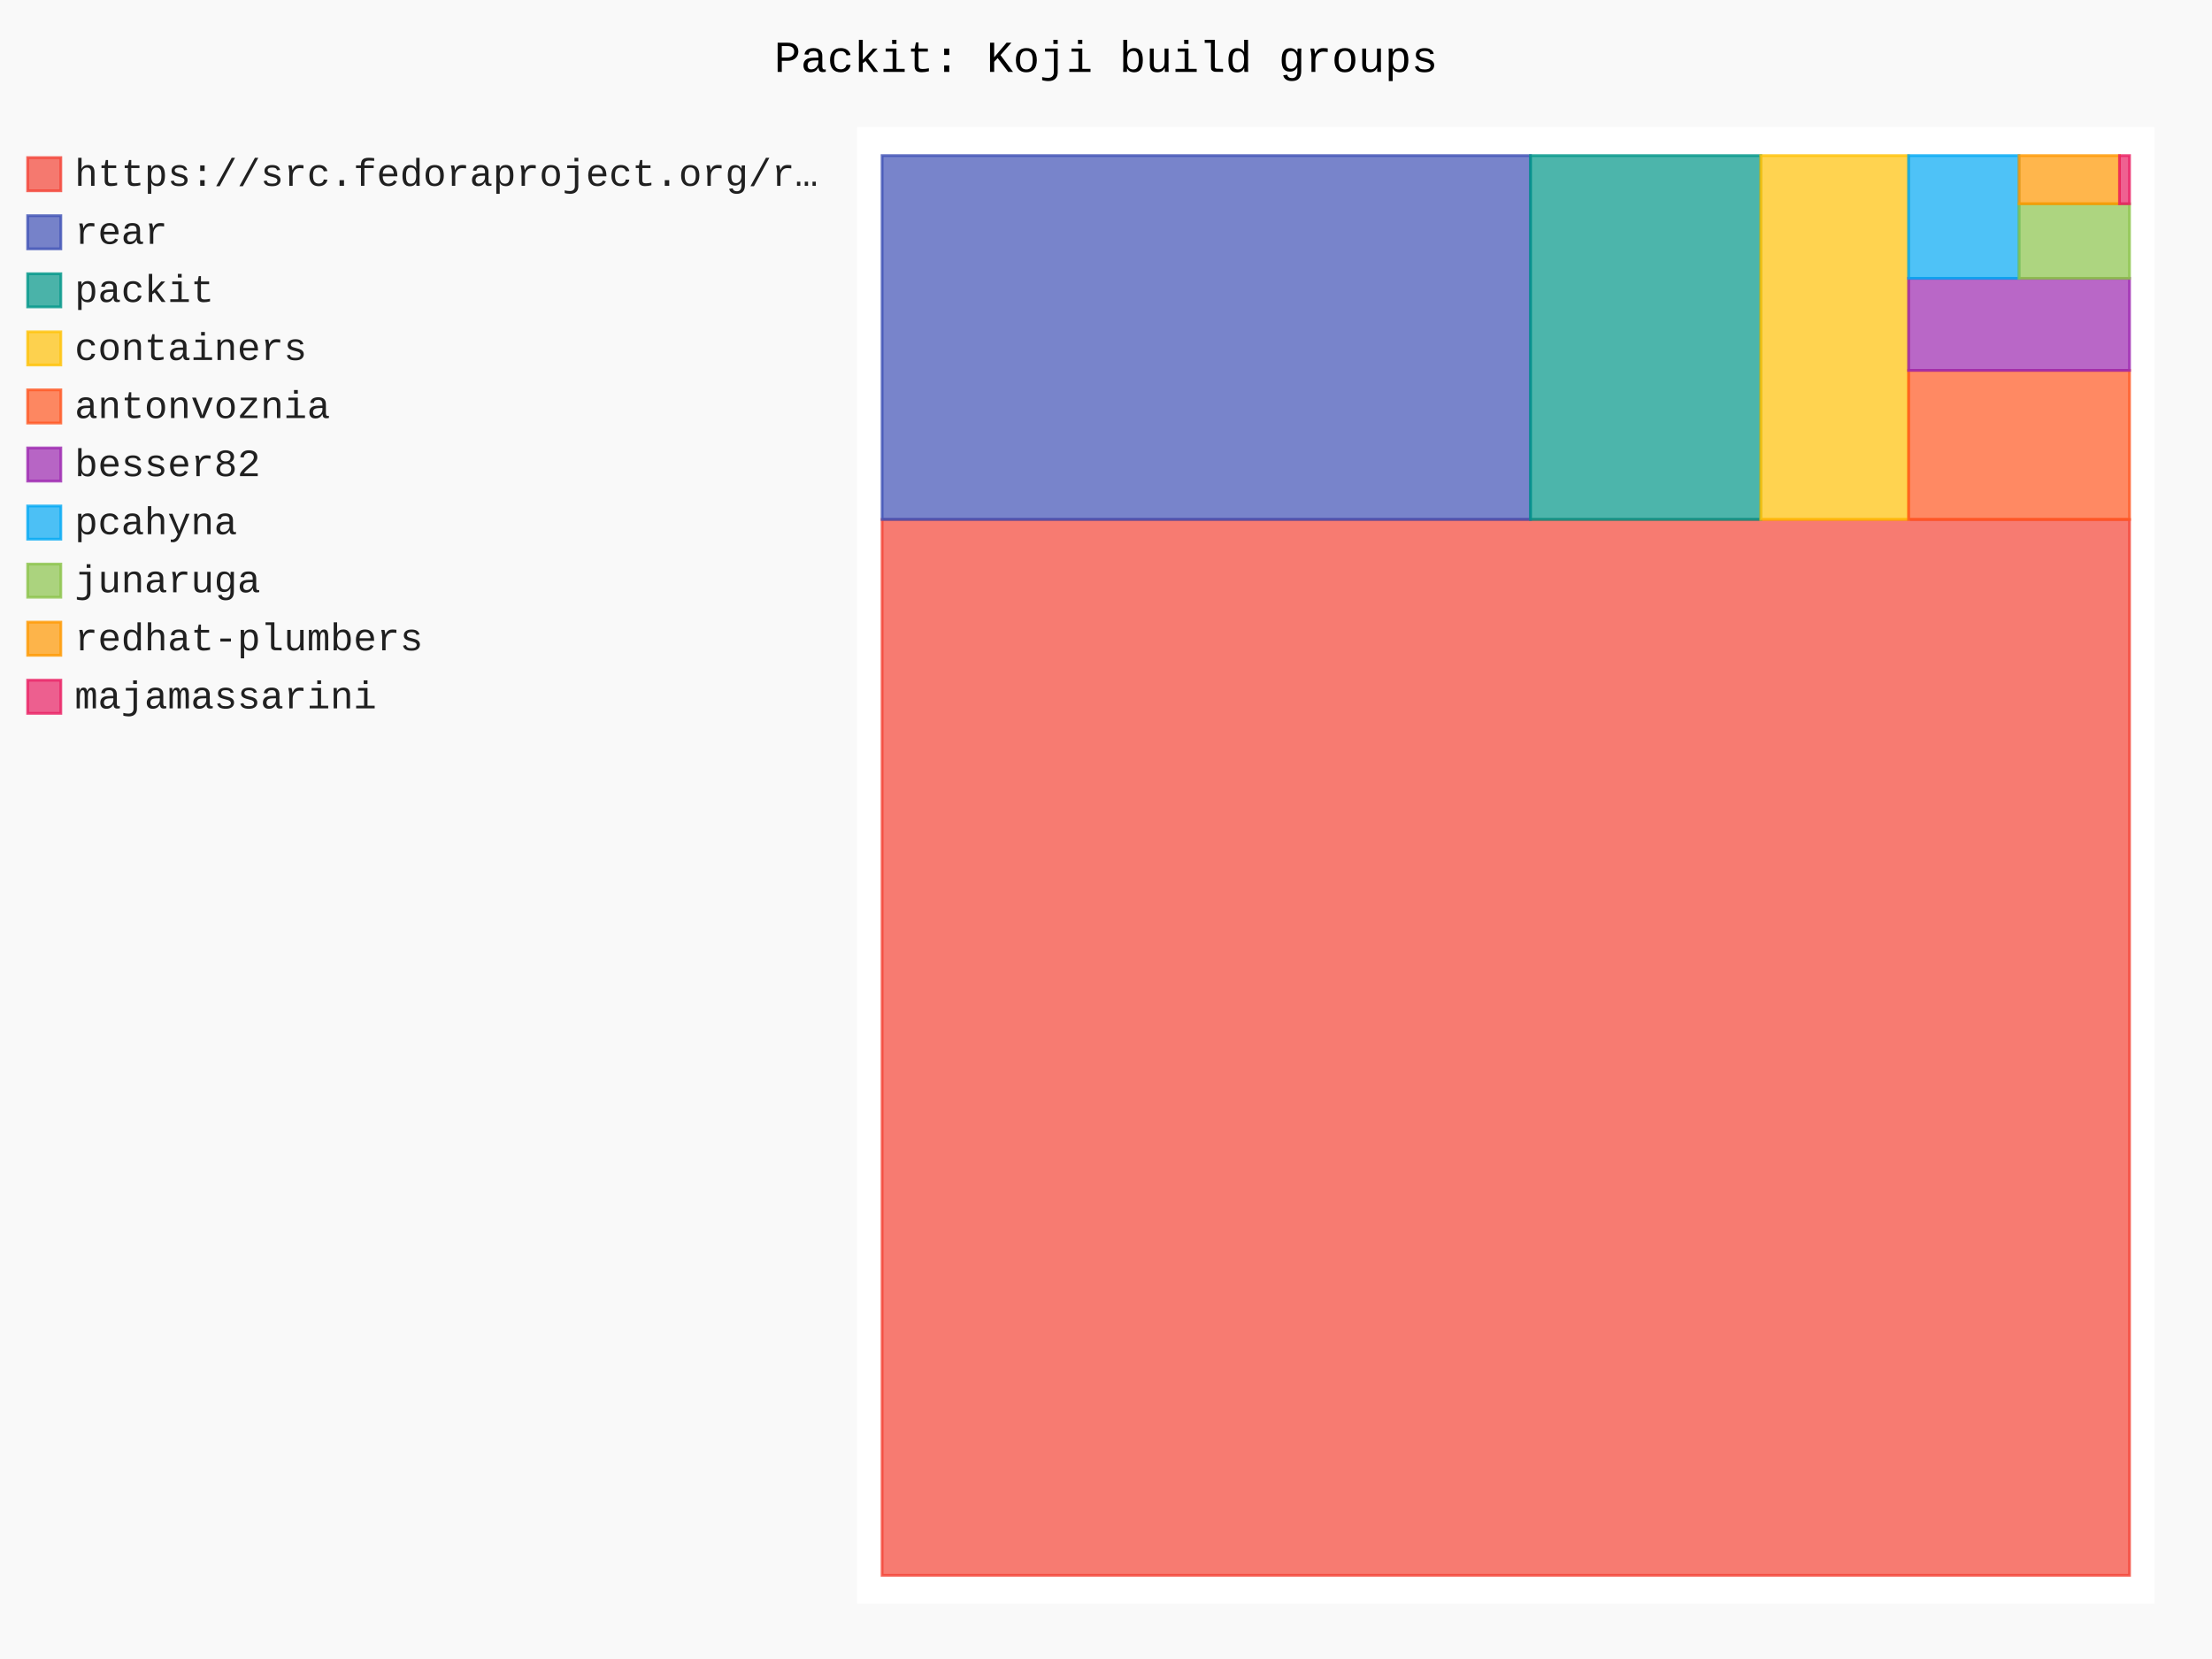
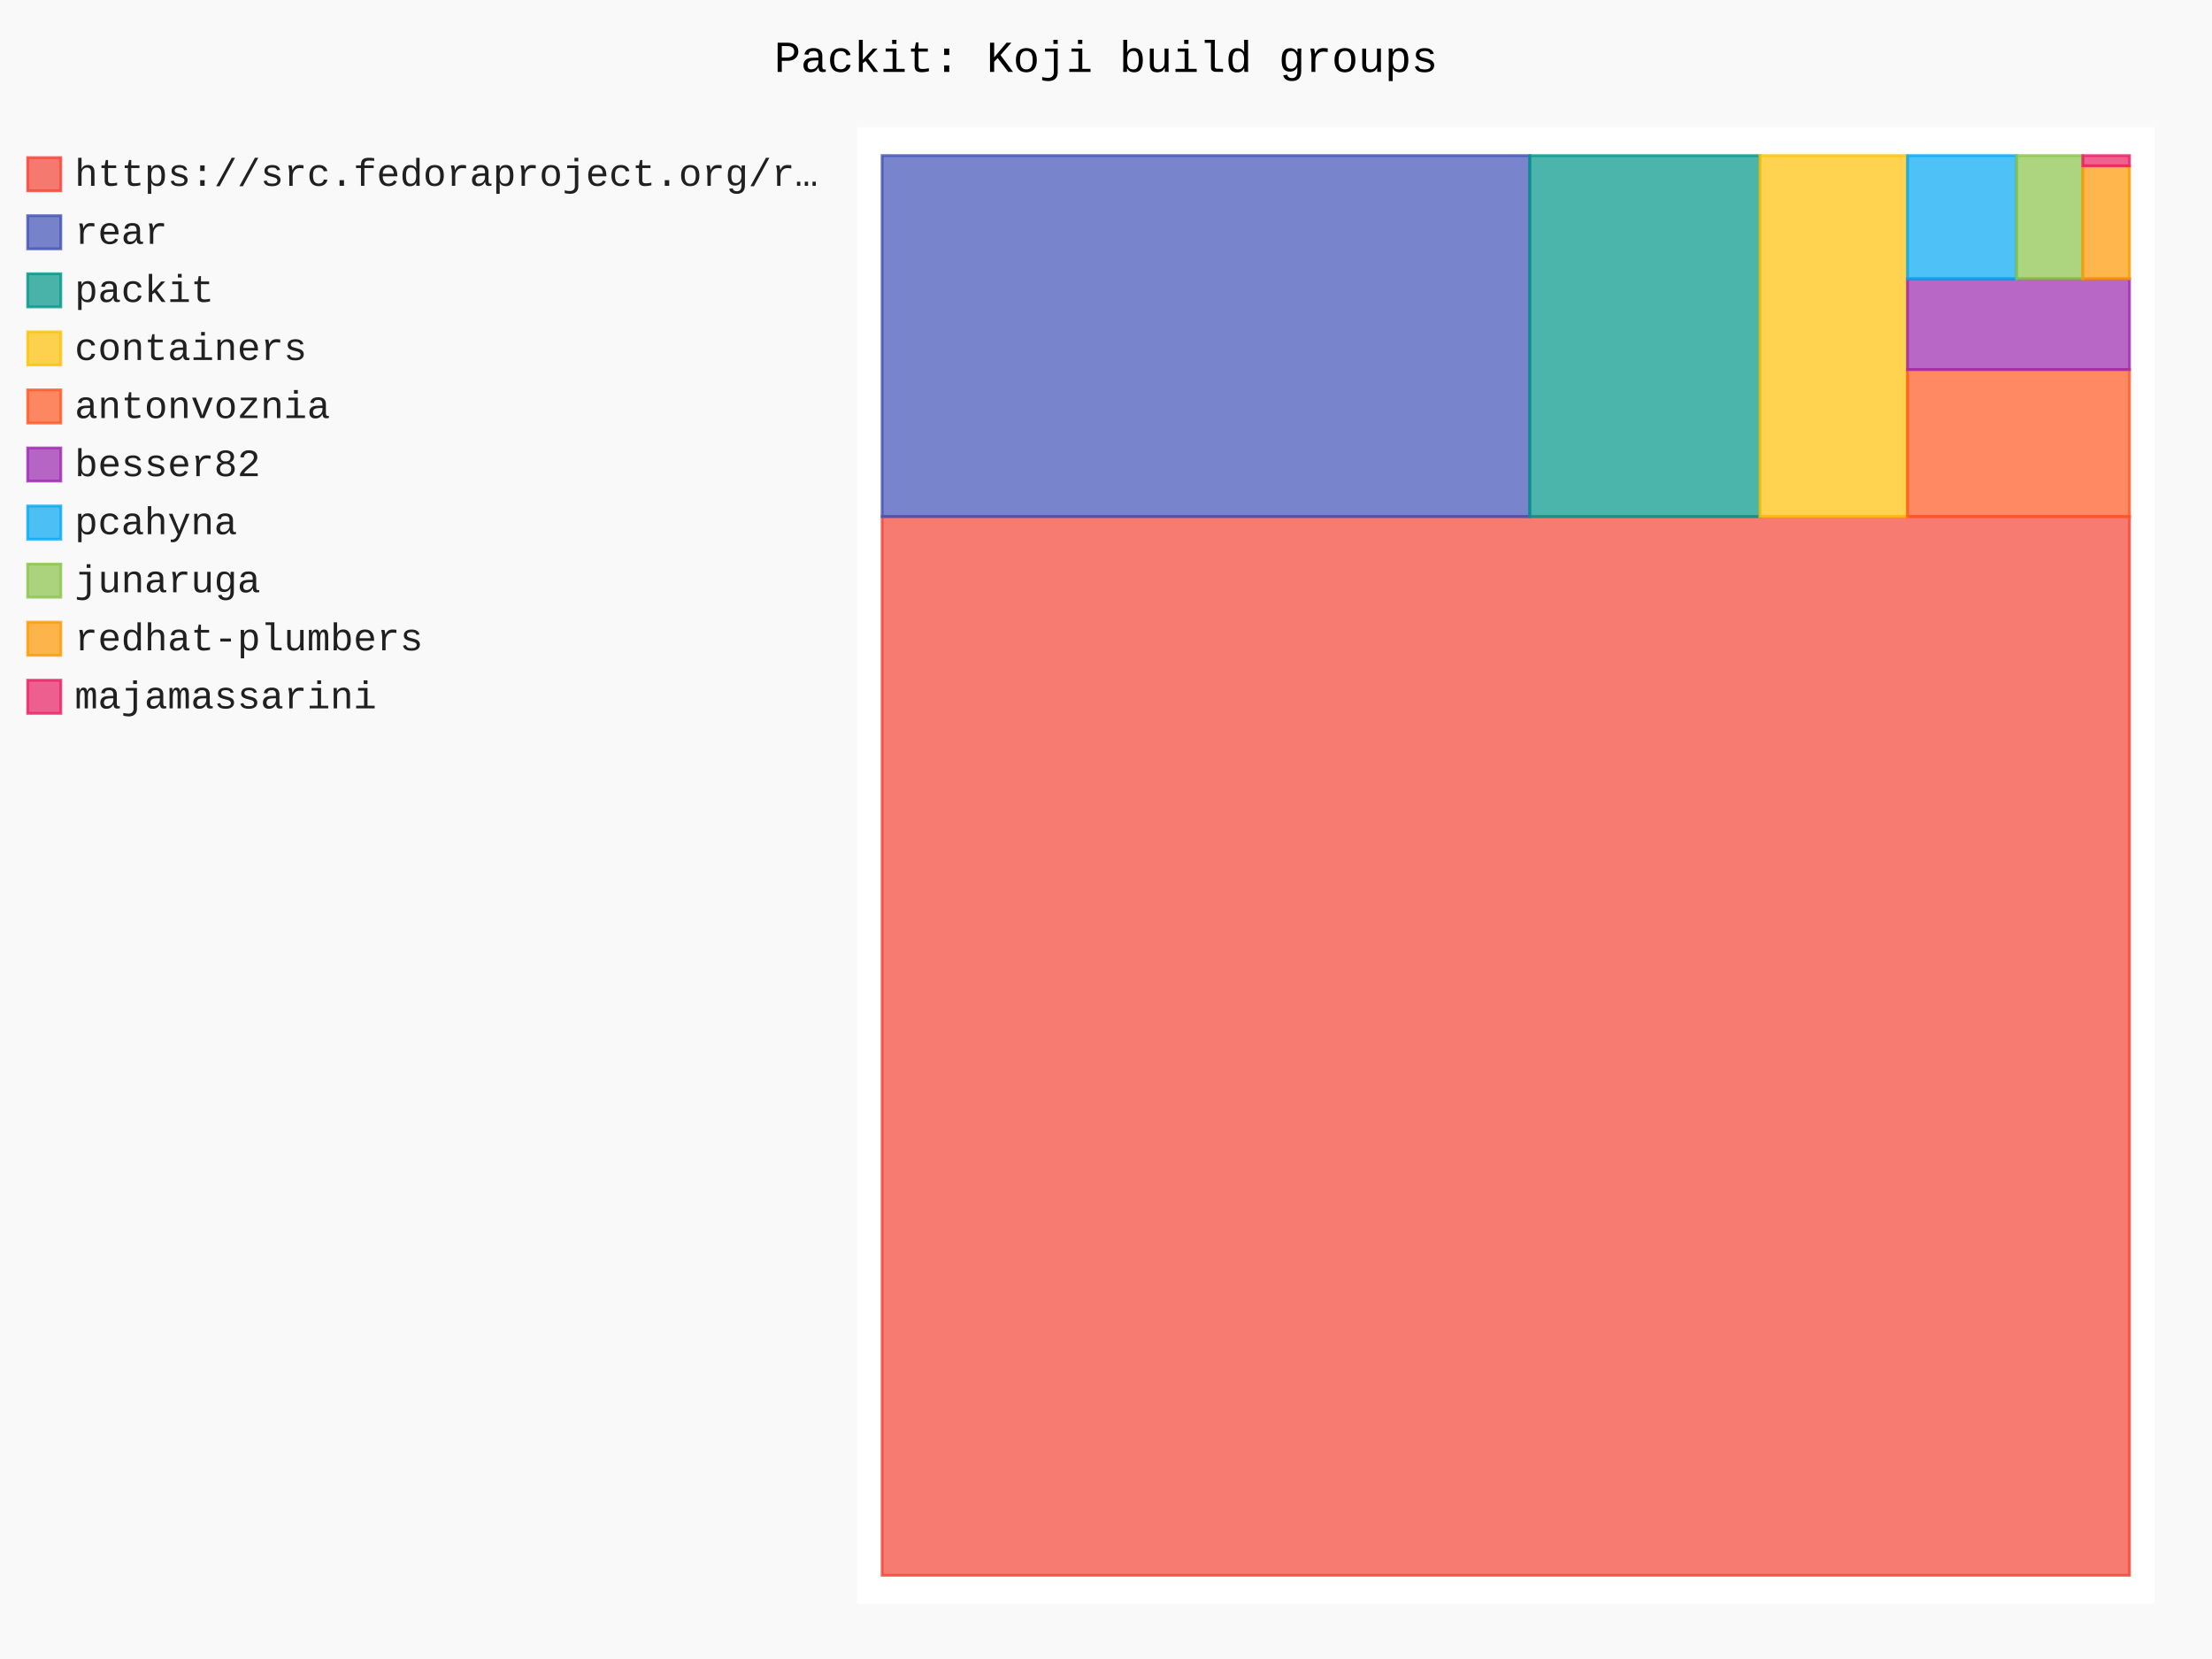
- <svg xmlns="http://www.w3.org/2000/svg" id="chart-06283d00-dff0-4a41-93af-a7b22d221222" class="pygal-chart" viewBox="0 0 800 600">
+ <svg xmlns="http://www.w3.org/2000/svg" id="chart-4c131b24-cc26-49bd-a117-c7f1e88b7896" class="pygal-chart" viewBox="0 0 800 600">
  <defs>
-     <style type="text/css">#chart-06283d00-dff0-4a41-93af-a7b22d221222{-webkit-user-select:none;-webkit-font-smoothing:antialiased;font-family:Consolas,"Liberation Mono",Menlo,Courier,monospace}#chart-06283d00-dff0-4a41-93af-a7b22d221222 .title{font-family:Consolas,"Liberation Mono",Menlo,Courier,monospace;font-size:16px}#chart-06283d00-dff0-4a41-93af-a7b22d221222 .legends .legend text{font-family:Consolas,"Liberation Mono",Menlo,Courier,monospace;font-size:14px}#chart-06283d00-dff0-4a41-93af-a7b22d221222 .axis text{font-family:Consolas,"Liberation Mono",Menlo,Courier,monospace;font-size:10px}#chart-06283d00-dff0-4a41-93af-a7b22d221222 .axis text.major{font-family:Consolas,"Liberation Mono",Menlo,Courier,monospace;font-size:10px}#chart-06283d00-dff0-4a41-93af-a7b22d221222 .text-overlay text.value{font-family:Consolas,"Liberation Mono",Menlo,Courier,monospace;font-size:16px}#chart-06283d00-dff0-4a41-93af-a7b22d221222 .text-overlay text.label{font-family:Consolas,"Liberation Mono",Menlo,Courier,monospace;font-size:10px}#chart-06283d00-dff0-4a41-93af-a7b22d221222 .tooltip{font-family:Consolas,"Liberation Mono",Menlo,Courier,monospace;font-size:14px}#chart-06283d00-dff0-4a41-93af-a7b22d221222 text.no_data{font-family:Consolas,"Liberation Mono",Menlo,Courier,monospace;font-size:64px}
- #chart-06283d00-dff0-4a41-93af-a7b22d221222{background-color:rgba(249,249,249,1)}#chart-06283d00-dff0-4a41-93af-a7b22d221222 path,#chart-06283d00-dff0-4a41-93af-a7b22d221222 line,#chart-06283d00-dff0-4a41-93af-a7b22d221222 rect,#chart-06283d00-dff0-4a41-93af-a7b22d221222 circle{-webkit-transition:150ms;-moz-transition:150ms;transition:150ms}#chart-06283d00-dff0-4a41-93af-a7b22d221222 .graph &gt; .background{fill:rgba(249,249,249,1)}#chart-06283d00-dff0-4a41-93af-a7b22d221222 .plot &gt; .background{fill:rgba(255,255,255,1)}#chart-06283d00-dff0-4a41-93af-a7b22d221222 .graph{fill:rgba(0,0,0,.87)}#chart-06283d00-dff0-4a41-93af-a7b22d221222 text.no_data{fill:rgba(0,0,0,1)}#chart-06283d00-dff0-4a41-93af-a7b22d221222 .title{fill:rgba(0,0,0,1)}#chart-06283d00-dff0-4a41-93af-a7b22d221222 .legends .legend text{fill:rgba(0,0,0,.87)}#chart-06283d00-dff0-4a41-93af-a7b22d221222 .legends .legend:hover text{fill:rgba(0,0,0,1)}#chart-06283d00-dff0-4a41-93af-a7b22d221222 .axis .line{stroke:rgba(0,0,0,1)}#chart-06283d00-dff0-4a41-93af-a7b22d221222 .axis .guide.line{stroke:rgba(0,0,0,.54)}#chart-06283d00-dff0-4a41-93af-a7b22d221222 .axis .major.line{stroke:rgba(0,0,0,.87)}#chart-06283d00-dff0-4a41-93af-a7b22d221222 .axis text.major{fill:rgba(0,0,0,1)}#chart-06283d00-dff0-4a41-93af-a7b22d221222 .axis.y .guides:hover .guide.line,#chart-06283d00-dff0-4a41-93af-a7b22d221222 .line-graph .axis.x .guides:hover .guide.line,#chart-06283d00-dff0-4a41-93af-a7b22d221222 .stackedline-graph .axis.x .guides:hover .guide.line,#chart-06283d00-dff0-4a41-93af-a7b22d221222 .xy-graph .axis.x .guides:hover .guide.line{stroke:rgba(0,0,0,1)}#chart-06283d00-dff0-4a41-93af-a7b22d221222 .axis .guides:hover text{fill:rgba(0,0,0,1)}#chart-06283d00-dff0-4a41-93af-a7b22d221222 .reactive{fill-opacity:.7;stroke-opacity:.8;stroke-width:1}#chart-06283d00-dff0-4a41-93af-a7b22d221222 .ci{stroke:rgba(0,0,0,.87)}#chart-06283d00-dff0-4a41-93af-a7b22d221222 .reactive.active,#chart-06283d00-dff0-4a41-93af-a7b22d221222 .active .reactive{fill-opacity:.8;stroke-opacity:.9;stroke-width:4}#chart-06283d00-dff0-4a41-93af-a7b22d221222 .ci .reactive.active{stroke-width:1.5}#chart-06283d00-dff0-4a41-93af-a7b22d221222 .series text{fill:rgba(0,0,0,1)}#chart-06283d00-dff0-4a41-93af-a7b22d221222 .tooltip rect{fill:rgba(255,255,255,1);stroke:rgba(0,0,0,1);-webkit-transition:opacity 150ms;-moz-transition:opacity 150ms;transition:opacity 150ms}#chart-06283d00-dff0-4a41-93af-a7b22d221222 .tooltip .label{fill:rgba(0,0,0,.87)}#chart-06283d00-dff0-4a41-93af-a7b22d221222 .tooltip .label{fill:rgba(0,0,0,.87)}#chart-06283d00-dff0-4a41-93af-a7b22d221222 .tooltip .legend{font-size:.8em;fill:rgba(0,0,0,.54)}#chart-06283d00-dff0-4a41-93af-a7b22d221222 .tooltip .x_label{font-size:.6em;fill:rgba(0,0,0,1)}#chart-06283d00-dff0-4a41-93af-a7b22d221222 .tooltip .xlink{font-size:.5em;text-decoration:underline}#chart-06283d00-dff0-4a41-93af-a7b22d221222 .tooltip .value{font-size:1.5em}#chart-06283d00-dff0-4a41-93af-a7b22d221222 .bound{font-size:.5em}#chart-06283d00-dff0-4a41-93af-a7b22d221222 .max-value{font-size:.75em;fill:rgba(0,0,0,.54)}#chart-06283d00-dff0-4a41-93af-a7b22d221222 .map-element{fill:rgba(255,255,255,1);stroke:rgba(0,0,0,.54) !important}#chart-06283d00-dff0-4a41-93af-a7b22d221222 .map-element .reactive{fill-opacity:inherit;stroke-opacity:inherit}#chart-06283d00-dff0-4a41-93af-a7b22d221222 .color-0,#chart-06283d00-dff0-4a41-93af-a7b22d221222 .color-0 a:visited{stroke:#F44336;fill:#F44336}#chart-06283d00-dff0-4a41-93af-a7b22d221222 .color-1,#chart-06283d00-dff0-4a41-93af-a7b22d221222 .color-1 a:visited{stroke:#3F51B5;fill:#3F51B5}#chart-06283d00-dff0-4a41-93af-a7b22d221222 .color-2,#chart-06283d00-dff0-4a41-93af-a7b22d221222 .color-2 a:visited{stroke:#009688;fill:#009688}#chart-06283d00-dff0-4a41-93af-a7b22d221222 .color-3,#chart-06283d00-dff0-4a41-93af-a7b22d221222 .color-3 a:visited{stroke:#FFC107;fill:#FFC107}#chart-06283d00-dff0-4a41-93af-a7b22d221222 .color-4,#chart-06283d00-dff0-4a41-93af-a7b22d221222 .color-4 a:visited{stroke:#FF5722;fill:#FF5722}#chart-06283d00-dff0-4a41-93af-a7b22d221222 .color-5,#chart-06283d00-dff0-4a41-93af-a7b22d221222 .color-5 a:visited{stroke:#9C27B0;fill:#9C27B0}#chart-06283d00-dff0-4a41-93af-a7b22d221222 .color-6,#chart-06283d00-dff0-4a41-93af-a7b22d221222 .color-6 a:visited{stroke:#03A9F4;fill:#03A9F4}#chart-06283d00-dff0-4a41-93af-a7b22d221222 .color-7,#chart-06283d00-dff0-4a41-93af-a7b22d221222 .color-7 a:visited{stroke:#8BC34A;fill:#8BC34A}#chart-06283d00-dff0-4a41-93af-a7b22d221222 .color-8,#chart-06283d00-dff0-4a41-93af-a7b22d221222 .color-8 a:visited{stroke:#FF9800;fill:#FF9800}#chart-06283d00-dff0-4a41-93af-a7b22d221222 .color-9,#chart-06283d00-dff0-4a41-93af-a7b22d221222 .color-9 a:visited{stroke:#E91E63;fill:#E91E63}#chart-06283d00-dff0-4a41-93af-a7b22d221222 .text-overlay .color-0 text{fill:black}#chart-06283d00-dff0-4a41-93af-a7b22d221222 .text-overlay .color-1 text{fill:black}#chart-06283d00-dff0-4a41-93af-a7b22d221222 .text-overlay .color-2 text{fill:black}#chart-06283d00-dff0-4a41-93af-a7b22d221222 .text-overlay .color-3 text{fill:black}#chart-06283d00-dff0-4a41-93af-a7b22d221222 .text-overlay .color-4 text{fill:black}#chart-06283d00-dff0-4a41-93af-a7b22d221222 .text-overlay .color-5 text{fill:black}#chart-06283d00-dff0-4a41-93af-a7b22d221222 .text-overlay .color-6 text{fill:black}#chart-06283d00-dff0-4a41-93af-a7b22d221222 .text-overlay .color-7 text{fill:black}#chart-06283d00-dff0-4a41-93af-a7b22d221222 .text-overlay .color-8 text{fill:black}#chart-06283d00-dff0-4a41-93af-a7b22d221222 .text-overlay .color-9 text{fill:black}
- #chart-06283d00-dff0-4a41-93af-a7b22d221222 text.no_data{text-anchor:middle}#chart-06283d00-dff0-4a41-93af-a7b22d221222 .guide.line{fill:none}#chart-06283d00-dff0-4a41-93af-a7b22d221222 .centered{text-anchor:middle}#chart-06283d00-dff0-4a41-93af-a7b22d221222 .title{text-anchor:middle}#chart-06283d00-dff0-4a41-93af-a7b22d221222 .legends .legend text{fill-opacity:1}#chart-06283d00-dff0-4a41-93af-a7b22d221222 .axis.x text{text-anchor:middle}#chart-06283d00-dff0-4a41-93af-a7b22d221222 .axis.x:not(.web) text[transform]{text-anchor:start}#chart-06283d00-dff0-4a41-93af-a7b22d221222 .axis.x:not(.web) text[transform].backwards{text-anchor:end}#chart-06283d00-dff0-4a41-93af-a7b22d221222 .axis.y text{text-anchor:end}#chart-06283d00-dff0-4a41-93af-a7b22d221222 .axis.y text[transform].backwards{text-anchor:start}#chart-06283d00-dff0-4a41-93af-a7b22d221222 .axis.y2 text{text-anchor:start}#chart-06283d00-dff0-4a41-93af-a7b22d221222 .axis.y2 text[transform].backwards{text-anchor:end}#chart-06283d00-dff0-4a41-93af-a7b22d221222 .axis .guide.line{stroke-dasharray:4,4;stroke:black}#chart-06283d00-dff0-4a41-93af-a7b22d221222 .axis .major.guide.line{stroke-dasharray:6,6;stroke:black}#chart-06283d00-dff0-4a41-93af-a7b22d221222 .horizontal .axis.y .guide.line,#chart-06283d00-dff0-4a41-93af-a7b22d221222 .horizontal .axis.y2 .guide.line,#chart-06283d00-dff0-4a41-93af-a7b22d221222 .vertical .axis.x .guide.line{opacity:0}#chart-06283d00-dff0-4a41-93af-a7b22d221222 .horizontal .axis.always_show .guide.line,#chart-06283d00-dff0-4a41-93af-a7b22d221222 .vertical .axis.always_show .guide.line{opacity:1 !important}#chart-06283d00-dff0-4a41-93af-a7b22d221222 .axis.y .guides:hover .guide.line,#chart-06283d00-dff0-4a41-93af-a7b22d221222 .axis.y2 .guides:hover .guide.line,#chart-06283d00-dff0-4a41-93af-a7b22d221222 .axis.x .guides:hover .guide.line{opacity:1}#chart-06283d00-dff0-4a41-93af-a7b22d221222 .axis .guides:hover text{opacity:1}#chart-06283d00-dff0-4a41-93af-a7b22d221222 .nofill{fill:none}#chart-06283d00-dff0-4a41-93af-a7b22d221222 .subtle-fill{fill-opacity:.2}#chart-06283d00-dff0-4a41-93af-a7b22d221222 .dot{stroke-width:1px;fill-opacity:1;stroke-opacity:1}#chart-06283d00-dff0-4a41-93af-a7b22d221222 .dot.active{stroke-width:5px}#chart-06283d00-dff0-4a41-93af-a7b22d221222 .dot.negative{fill:transparent}#chart-06283d00-dff0-4a41-93af-a7b22d221222 text,#chart-06283d00-dff0-4a41-93af-a7b22d221222 tspan{stroke:none !important}#chart-06283d00-dff0-4a41-93af-a7b22d221222 .series text.active{opacity:1}#chart-06283d00-dff0-4a41-93af-a7b22d221222 .tooltip rect{fill-opacity:.95;stroke-width:.5}#chart-06283d00-dff0-4a41-93af-a7b22d221222 .tooltip text{fill-opacity:1}#chart-06283d00-dff0-4a41-93af-a7b22d221222 .showable{visibility:hidden}#chart-06283d00-dff0-4a41-93af-a7b22d221222 .showable.shown{visibility:visible}#chart-06283d00-dff0-4a41-93af-a7b22d221222 .gauge-background{fill:rgba(229,229,229,1);stroke:none}#chart-06283d00-dff0-4a41-93af-a7b22d221222 .bg-lines{stroke:rgba(249,249,249,1);stroke-width:2px}</style>
+     <style type="text/css">#chart-4c131b24-cc26-49bd-a117-c7f1e88b7896{-webkit-user-select:none;-webkit-font-smoothing:antialiased;font-family:Consolas,"Liberation Mono",Menlo,Courier,monospace}#chart-4c131b24-cc26-49bd-a117-c7f1e88b7896 .title{font-family:Consolas,"Liberation Mono",Menlo,Courier,monospace;font-size:16px}#chart-4c131b24-cc26-49bd-a117-c7f1e88b7896 .legends .legend text{font-family:Consolas,"Liberation Mono",Menlo,Courier,monospace;font-size:14px}#chart-4c131b24-cc26-49bd-a117-c7f1e88b7896 .axis text{font-family:Consolas,"Liberation Mono",Menlo,Courier,monospace;font-size:10px}#chart-4c131b24-cc26-49bd-a117-c7f1e88b7896 .axis text.major{font-family:Consolas,"Liberation Mono",Menlo,Courier,monospace;font-size:10px}#chart-4c131b24-cc26-49bd-a117-c7f1e88b7896 .text-overlay text.value{font-family:Consolas,"Liberation Mono",Menlo,Courier,monospace;font-size:16px}#chart-4c131b24-cc26-49bd-a117-c7f1e88b7896 .text-overlay text.label{font-family:Consolas,"Liberation Mono",Menlo,Courier,monospace;font-size:10px}#chart-4c131b24-cc26-49bd-a117-c7f1e88b7896 .tooltip{font-family:Consolas,"Liberation Mono",Menlo,Courier,monospace;font-size:14px}#chart-4c131b24-cc26-49bd-a117-c7f1e88b7896 text.no_data{font-family:Consolas,"Liberation Mono",Menlo,Courier,monospace;font-size:64px}
+ #chart-4c131b24-cc26-49bd-a117-c7f1e88b7896{background-color:rgba(249,249,249,1)}#chart-4c131b24-cc26-49bd-a117-c7f1e88b7896 path,#chart-4c131b24-cc26-49bd-a117-c7f1e88b7896 line,#chart-4c131b24-cc26-49bd-a117-c7f1e88b7896 rect,#chart-4c131b24-cc26-49bd-a117-c7f1e88b7896 circle{-webkit-transition:150ms;-moz-transition:150ms;transition:150ms}#chart-4c131b24-cc26-49bd-a117-c7f1e88b7896 .graph &gt; .background{fill:rgba(249,249,249,1)}#chart-4c131b24-cc26-49bd-a117-c7f1e88b7896 .plot &gt; .background{fill:rgba(255,255,255,1)}#chart-4c131b24-cc26-49bd-a117-c7f1e88b7896 .graph{fill:rgba(0,0,0,.87)}#chart-4c131b24-cc26-49bd-a117-c7f1e88b7896 text.no_data{fill:rgba(0,0,0,1)}#chart-4c131b24-cc26-49bd-a117-c7f1e88b7896 .title{fill:rgba(0,0,0,1)}#chart-4c131b24-cc26-49bd-a117-c7f1e88b7896 .legends .legend text{fill:rgba(0,0,0,.87)}#chart-4c131b24-cc26-49bd-a117-c7f1e88b7896 .legends .legend:hover text{fill:rgba(0,0,0,1)}#chart-4c131b24-cc26-49bd-a117-c7f1e88b7896 .axis .line{stroke:rgba(0,0,0,1)}#chart-4c131b24-cc26-49bd-a117-c7f1e88b7896 .axis .guide.line{stroke:rgba(0,0,0,.54)}#chart-4c131b24-cc26-49bd-a117-c7f1e88b7896 .axis .major.line{stroke:rgba(0,0,0,.87)}#chart-4c131b24-cc26-49bd-a117-c7f1e88b7896 .axis text.major{fill:rgba(0,0,0,1)}#chart-4c131b24-cc26-49bd-a117-c7f1e88b7896 .axis.y .guides:hover .guide.line,#chart-4c131b24-cc26-49bd-a117-c7f1e88b7896 .line-graph .axis.x .guides:hover .guide.line,#chart-4c131b24-cc26-49bd-a117-c7f1e88b7896 .stackedline-graph .axis.x .guides:hover .guide.line,#chart-4c131b24-cc26-49bd-a117-c7f1e88b7896 .xy-graph .axis.x .guides:hover .guide.line{stroke:rgba(0,0,0,1)}#chart-4c131b24-cc26-49bd-a117-c7f1e88b7896 .axis .guides:hover text{fill:rgba(0,0,0,1)}#chart-4c131b24-cc26-49bd-a117-c7f1e88b7896 .reactive{fill-opacity:.7;stroke-opacity:.8;stroke-width:1}#chart-4c131b24-cc26-49bd-a117-c7f1e88b7896 .ci{stroke:rgba(0,0,0,.87)}#chart-4c131b24-cc26-49bd-a117-c7f1e88b7896 .reactive.active,#chart-4c131b24-cc26-49bd-a117-c7f1e88b7896 .active .reactive{fill-opacity:.8;stroke-opacity:.9;stroke-width:4}#chart-4c131b24-cc26-49bd-a117-c7f1e88b7896 .ci .reactive.active{stroke-width:1.5}#chart-4c131b24-cc26-49bd-a117-c7f1e88b7896 .series text{fill:rgba(0,0,0,1)}#chart-4c131b24-cc26-49bd-a117-c7f1e88b7896 .tooltip rect{fill:rgba(255,255,255,1);stroke:rgba(0,0,0,1);-webkit-transition:opacity 150ms;-moz-transition:opacity 150ms;transition:opacity 150ms}#chart-4c131b24-cc26-49bd-a117-c7f1e88b7896 .tooltip .label{fill:rgba(0,0,0,.87)}#chart-4c131b24-cc26-49bd-a117-c7f1e88b7896 .tooltip .label{fill:rgba(0,0,0,.87)}#chart-4c131b24-cc26-49bd-a117-c7f1e88b7896 .tooltip .legend{font-size:.8em;fill:rgba(0,0,0,.54)}#chart-4c131b24-cc26-49bd-a117-c7f1e88b7896 .tooltip .x_label{font-size:.6em;fill:rgba(0,0,0,1)}#chart-4c131b24-cc26-49bd-a117-c7f1e88b7896 .tooltip .xlink{font-size:.5em;text-decoration:underline}#chart-4c131b24-cc26-49bd-a117-c7f1e88b7896 .tooltip .value{font-size:1.5em}#chart-4c131b24-cc26-49bd-a117-c7f1e88b7896 .bound{font-size:.5em}#chart-4c131b24-cc26-49bd-a117-c7f1e88b7896 .max-value{font-size:.75em;fill:rgba(0,0,0,.54)}#chart-4c131b24-cc26-49bd-a117-c7f1e88b7896 .map-element{fill:rgba(255,255,255,1);stroke:rgba(0,0,0,.54) !important}#chart-4c131b24-cc26-49bd-a117-c7f1e88b7896 .map-element .reactive{fill-opacity:inherit;stroke-opacity:inherit}#chart-4c131b24-cc26-49bd-a117-c7f1e88b7896 .color-0,#chart-4c131b24-cc26-49bd-a117-c7f1e88b7896 .color-0 a:visited{stroke:#F44336;fill:#F44336}#chart-4c131b24-cc26-49bd-a117-c7f1e88b7896 .color-1,#chart-4c131b24-cc26-49bd-a117-c7f1e88b7896 .color-1 a:visited{stroke:#3F51B5;fill:#3F51B5}#chart-4c131b24-cc26-49bd-a117-c7f1e88b7896 .color-2,#chart-4c131b24-cc26-49bd-a117-c7f1e88b7896 .color-2 a:visited{stroke:#009688;fill:#009688}#chart-4c131b24-cc26-49bd-a117-c7f1e88b7896 .color-3,#chart-4c131b24-cc26-49bd-a117-c7f1e88b7896 .color-3 a:visited{stroke:#FFC107;fill:#FFC107}#chart-4c131b24-cc26-49bd-a117-c7f1e88b7896 .color-4,#chart-4c131b24-cc26-49bd-a117-c7f1e88b7896 .color-4 a:visited{stroke:#FF5722;fill:#FF5722}#chart-4c131b24-cc26-49bd-a117-c7f1e88b7896 .color-5,#chart-4c131b24-cc26-49bd-a117-c7f1e88b7896 .color-5 a:visited{stroke:#9C27B0;fill:#9C27B0}#chart-4c131b24-cc26-49bd-a117-c7f1e88b7896 .color-6,#chart-4c131b24-cc26-49bd-a117-c7f1e88b7896 .color-6 a:visited{stroke:#03A9F4;fill:#03A9F4}#chart-4c131b24-cc26-49bd-a117-c7f1e88b7896 .color-7,#chart-4c131b24-cc26-49bd-a117-c7f1e88b7896 .color-7 a:visited{stroke:#8BC34A;fill:#8BC34A}#chart-4c131b24-cc26-49bd-a117-c7f1e88b7896 .color-8,#chart-4c131b24-cc26-49bd-a117-c7f1e88b7896 .color-8 a:visited{stroke:#FF9800;fill:#FF9800}#chart-4c131b24-cc26-49bd-a117-c7f1e88b7896 .color-9,#chart-4c131b24-cc26-49bd-a117-c7f1e88b7896 .color-9 a:visited{stroke:#E91E63;fill:#E91E63}#chart-4c131b24-cc26-49bd-a117-c7f1e88b7896 .text-overlay .color-0 text{fill:black}#chart-4c131b24-cc26-49bd-a117-c7f1e88b7896 .text-overlay .color-1 text{fill:black}#chart-4c131b24-cc26-49bd-a117-c7f1e88b7896 .text-overlay .color-2 text{fill:black}#chart-4c131b24-cc26-49bd-a117-c7f1e88b7896 .text-overlay .color-3 text{fill:black}#chart-4c131b24-cc26-49bd-a117-c7f1e88b7896 .text-overlay .color-4 text{fill:black}#chart-4c131b24-cc26-49bd-a117-c7f1e88b7896 .text-overlay .color-5 text{fill:black}#chart-4c131b24-cc26-49bd-a117-c7f1e88b7896 .text-overlay .color-6 text{fill:black}#chart-4c131b24-cc26-49bd-a117-c7f1e88b7896 .text-overlay .color-7 text{fill:black}#chart-4c131b24-cc26-49bd-a117-c7f1e88b7896 .text-overlay .color-8 text{fill:black}#chart-4c131b24-cc26-49bd-a117-c7f1e88b7896 .text-overlay .color-9 text{fill:black}
+ #chart-4c131b24-cc26-49bd-a117-c7f1e88b7896 text.no_data{text-anchor:middle}#chart-4c131b24-cc26-49bd-a117-c7f1e88b7896 .guide.line{fill:none}#chart-4c131b24-cc26-49bd-a117-c7f1e88b7896 .centered{text-anchor:middle}#chart-4c131b24-cc26-49bd-a117-c7f1e88b7896 .title{text-anchor:middle}#chart-4c131b24-cc26-49bd-a117-c7f1e88b7896 .legends .legend text{fill-opacity:1}#chart-4c131b24-cc26-49bd-a117-c7f1e88b7896 .axis.x text{text-anchor:middle}#chart-4c131b24-cc26-49bd-a117-c7f1e88b7896 .axis.x:not(.web) text[transform]{text-anchor:start}#chart-4c131b24-cc26-49bd-a117-c7f1e88b7896 .axis.x:not(.web) text[transform].backwards{text-anchor:end}#chart-4c131b24-cc26-49bd-a117-c7f1e88b7896 .axis.y text{text-anchor:end}#chart-4c131b24-cc26-49bd-a117-c7f1e88b7896 .axis.y text[transform].backwards{text-anchor:start}#chart-4c131b24-cc26-49bd-a117-c7f1e88b7896 .axis.y2 text{text-anchor:start}#chart-4c131b24-cc26-49bd-a117-c7f1e88b7896 .axis.y2 text[transform].backwards{text-anchor:end}#chart-4c131b24-cc26-49bd-a117-c7f1e88b7896 .axis .guide.line{stroke-dasharray:4,4;stroke:black}#chart-4c131b24-cc26-49bd-a117-c7f1e88b7896 .axis .major.guide.line{stroke-dasharray:6,6;stroke:black}#chart-4c131b24-cc26-49bd-a117-c7f1e88b7896 .horizontal .axis.y .guide.line,#chart-4c131b24-cc26-49bd-a117-c7f1e88b7896 .horizontal .axis.y2 .guide.line,#chart-4c131b24-cc26-49bd-a117-c7f1e88b7896 .vertical .axis.x .guide.line{opacity:0}#chart-4c131b24-cc26-49bd-a117-c7f1e88b7896 .horizontal .axis.always_show .guide.line,#chart-4c131b24-cc26-49bd-a117-c7f1e88b7896 .vertical .axis.always_show .guide.line{opacity:1 !important}#chart-4c131b24-cc26-49bd-a117-c7f1e88b7896 .axis.y .guides:hover .guide.line,#chart-4c131b24-cc26-49bd-a117-c7f1e88b7896 .axis.y2 .guides:hover .guide.line,#chart-4c131b24-cc26-49bd-a117-c7f1e88b7896 .axis.x .guides:hover .guide.line{opacity:1}#chart-4c131b24-cc26-49bd-a117-c7f1e88b7896 .axis .guides:hover text{opacity:1}#chart-4c131b24-cc26-49bd-a117-c7f1e88b7896 .nofill{fill:none}#chart-4c131b24-cc26-49bd-a117-c7f1e88b7896 .subtle-fill{fill-opacity:.2}#chart-4c131b24-cc26-49bd-a117-c7f1e88b7896 .dot{stroke-width:1px;fill-opacity:1;stroke-opacity:1}#chart-4c131b24-cc26-49bd-a117-c7f1e88b7896 .dot.active{stroke-width:5px}#chart-4c131b24-cc26-49bd-a117-c7f1e88b7896 .dot.negative{fill:transparent}#chart-4c131b24-cc26-49bd-a117-c7f1e88b7896 text,#chart-4c131b24-cc26-49bd-a117-c7f1e88b7896 tspan{stroke:none !important}#chart-4c131b24-cc26-49bd-a117-c7f1e88b7896 .series text.active{opacity:1}#chart-4c131b24-cc26-49bd-a117-c7f1e88b7896 .tooltip rect{fill-opacity:.95;stroke-width:.5}#chart-4c131b24-cc26-49bd-a117-c7f1e88b7896 .tooltip text{fill-opacity:1}#chart-4c131b24-cc26-49bd-a117-c7f1e88b7896 .showable{visibility:hidden}#chart-4c131b24-cc26-49bd-a117-c7f1e88b7896 .showable.shown{visibility:visible}#chart-4c131b24-cc26-49bd-a117-c7f1e88b7896 .gauge-background{fill:rgba(229,229,229,1);stroke:none}#chart-4c131b24-cc26-49bd-a117-c7f1e88b7896 .bg-lines{stroke:rgba(249,249,249,1);stroke-width:2px}</style>
  </defs>
  <g class="graph treemap-graph vertical">
    <rect x="0" y="0" width="800" height="600" class="background" />
    <g transform="translate(310, 46)" class="plot">
      <rect x="0" y="0" width="469.2" height="534" class="background" />
      <g class="series serie-0 color-0">
        <g class="rects">
          <g class="rect">
-             <rect x="9.023" y="141.865" width="451.154" height="381.866" class="rect reactive tooltip-trigger" />
+             <rect x="9.023" y="140.827" width="451.154" height="382.904" class="rect reactive tooltip-trigger" />
          </g>
        </g>
      </g>
      <g class="series serie-1 color-1">
        <g class="rects">
          <g class="rect">
-             <rect x="9.023" y="10.269" width="234.484" height="131.596" class="rect reactive tooltip-trigger" />
+             <rect x="9.023" y="10.269" width="234.234" height="130.558" class="rect reactive tooltip-trigger" />
          </g>
        </g>
      </g>
      <g class="series serie-2 color-2">
        <g class="rects">
          <g class="rect">
-             <rect x="243.508" y="10.269" width="83.297" height="131.596" class="rect reactive tooltip-trigger" />
+             <rect x="243.258" y="10.269" width="83.209" height="130.558" class="rect reactive tooltip-trigger" />
          </g>
        </g>
      </g>
      <g class="series serie-3 color-3">
        <g class="rects">
          <g class="rect">
-             <rect x="326.805" y="10.269" width="53.445" height="131.596" class="rect reactive tooltip-trigger" />
+             <rect x="326.466" y="10.269" width="53.388" height="130.558" class="rect reactive tooltip-trigger" />
          </g>
        </g>
      </g>
      <g class="series serie-4 color-4">
        <g class="rects">
          <g class="rect">
-             <rect x="380.25" y="87.958" width="79.927" height="53.907" class="rect reactive tooltip-trigger" />
+             <rect x="379.854" y="87.666" width="80.323" height="53.161" class="rect reactive tooltip-trigger" />
          </g>
        </g>
      </g>
      <g class="series serie-5 color-5">
        <g class="rects">
          <g class="rect">
-             <rect x="380.25" y="54.663" width="79.927" height="33.295" class="rect reactive tooltip-trigger" />
+             <rect x="379.854" y="54.831" width="80.323" height="32.835" class="rect reactive tooltip-trigger" />
          </g>
        </g>
      </g>
      <g class="series serie-6 color-6">
        <g class="rects">
          <g class="rect">
-             <rect x="380.25" y="10.269" width="39.963" height="44.394" class="rect reactive tooltip-trigger" />
+             <rect x="379.854" y="10.269" width="39.457" height="44.562" class="rect reactive tooltip-trigger" />
          </g>
        </g>
      </g>
      <g class="series serie-7 color-7">
        <g class="rects">
          <g class="rect">
-             <rect x="420.213" y="27.71" width="39.963" height="26.953" class="rect reactive tooltip-trigger" />
+             <rect x="419.311" y="10.269" width="23.956" height="44.562" class="rect reactive tooltip-trigger" />
          </g>
        </g>
      </g>
      <g class="series serie-8 color-8">
        <g class="rects">
          <g class="rect">
-             <rect x="420.213" y="10.269" width="36.33" height="17.44" class="rect reactive tooltip-trigger" />
+             <rect x="443.267" y="13.983" width="16.91" height="40.848" class="rect reactive tooltip-trigger" />
          </g>
        </g>
      </g>
      <g class="series serie-9 color-9">
        <g class="rects">
          <g class="rect">
-             <rect x="456.544" y="10.269" width="3.633" height="17.44" class="rect reactive tooltip-trigger" />
+             <rect x="443.267" y="10.269" width="16.91" height="3.713" class="rect reactive tooltip-trigger" />
          </g>
        </g>
      </g>
    </g>
    <g class="titles">
      <text x="400.0" y="26" class="title plot_title">Packit: Koji build groups</text>
    </g>
    <g transform="translate(310, 46)" class="plot overlay">
      <g class="series serie-0 color-0" />
      <g class="series serie-1 color-1" />
      <g class="series serie-2 color-2" />
      <g class="series serie-3 color-3" />
      <g class="series serie-4 color-4" />
      <g class="series serie-5 color-5" />
      <g class="series serie-6 color-6" />
      <g class="series serie-7 color-7" />
      <g class="series serie-8 color-8" />
      <g class="series serie-9 color-9" />
    </g>
    <g transform="translate(310, 46)" class="plot text-overlay">
      <g class="series serie-0 color-0" />
      <g class="series serie-1 color-1" />
      <g class="series serie-2 color-2" />
      <g class="series serie-3 color-3" />
      <g class="series serie-4 color-4" />
      <g class="series serie-5 color-5" />
      <g class="series serie-6 color-6" />
      <g class="series serie-7 color-7" />
      <g class="series serie-8 color-8" />
      <g class="series serie-9 color-9" />
    </g>
    <g transform="translate(310, 46)" class="plot tooltip-overlay">
      <g transform="translate(0 0)" style="opacity: 0" class="tooltip">
        <rect rx="0" ry="0" width="0" height="0" class="tooltip-box" />
        <g class="text" />
      </g>
    </g>
    <g transform="translate(10, 56)" class="legends">
      <g id="activate-serie-0" class="legend reactive activate-serie">
        <rect x="0.0" y="1.0" width="12" height="12" class="color-0 reactive" />
        <text x="17.0" y="11.2">https://src.fedoraproject.org/r…</text>
      </g>
      <g id="activate-serie-1" class="legend reactive activate-serie">
        <rect x="0.0" y="22.0" width="12" height="12" class="color-1 reactive" />
        <text x="17.0" y="32.2">rear</text>
      </g>
      <g id="activate-serie-2" class="legend reactive activate-serie">
        <rect x="0.0" y="43.0" width="12" height="12" class="color-2 reactive" />
        <text x="17.0" y="53.2">packit</text>
      </g>
      <g id="activate-serie-3" class="legend reactive activate-serie">
        <rect x="0.0" y="64.0" width="12" height="12" class="color-3 reactive" />
        <text x="17.0" y="74.2">containers</text>
      </g>
      <g id="activate-serie-4" class="legend reactive activate-serie">
        <rect x="0.0" y="85.0" width="12" height="12" class="color-4 reactive" />
        <text x="17.0" y="95.2">antonvoznia</text>
      </g>
      <g id="activate-serie-5" class="legend reactive activate-serie">
        <rect x="0.0" y="106.0" width="12" height="12" class="color-5 reactive" />
        <text x="17.0" y="116.2">besser82</text>
      </g>
      <g id="activate-serie-6" class="legend reactive activate-serie">
        <rect x="0.0" y="127.0" width="12" height="12" class="color-6 reactive" />
        <text x="17.0" y="137.2">pcahyna</text>
      </g>
      <g id="activate-serie-7" class="legend reactive activate-serie">
        <rect x="0.0" y="148.0" width="12" height="12" class="color-7 reactive" />
        <text x="17.0" y="158.2">junaruga</text>
      </g>
      <g id="activate-serie-8" class="legend reactive activate-serie">
        <rect x="0.0" y="169.0" width="12" height="12" class="color-8 reactive" />
        <text x="17.0" y="179.2">redhat-plumbers</text>
      </g>
      <g id="activate-serie-9" class="legend reactive activate-serie">
        <rect x="0.0" y="190.0" width="12" height="12" class="color-9 reactive" />
        <text x="17.0" y="200.2">majamassarini</text>
      </g>
    </g>
    <g transform="translate(790, 56)" class="legends" />
  </g>
</svg>
